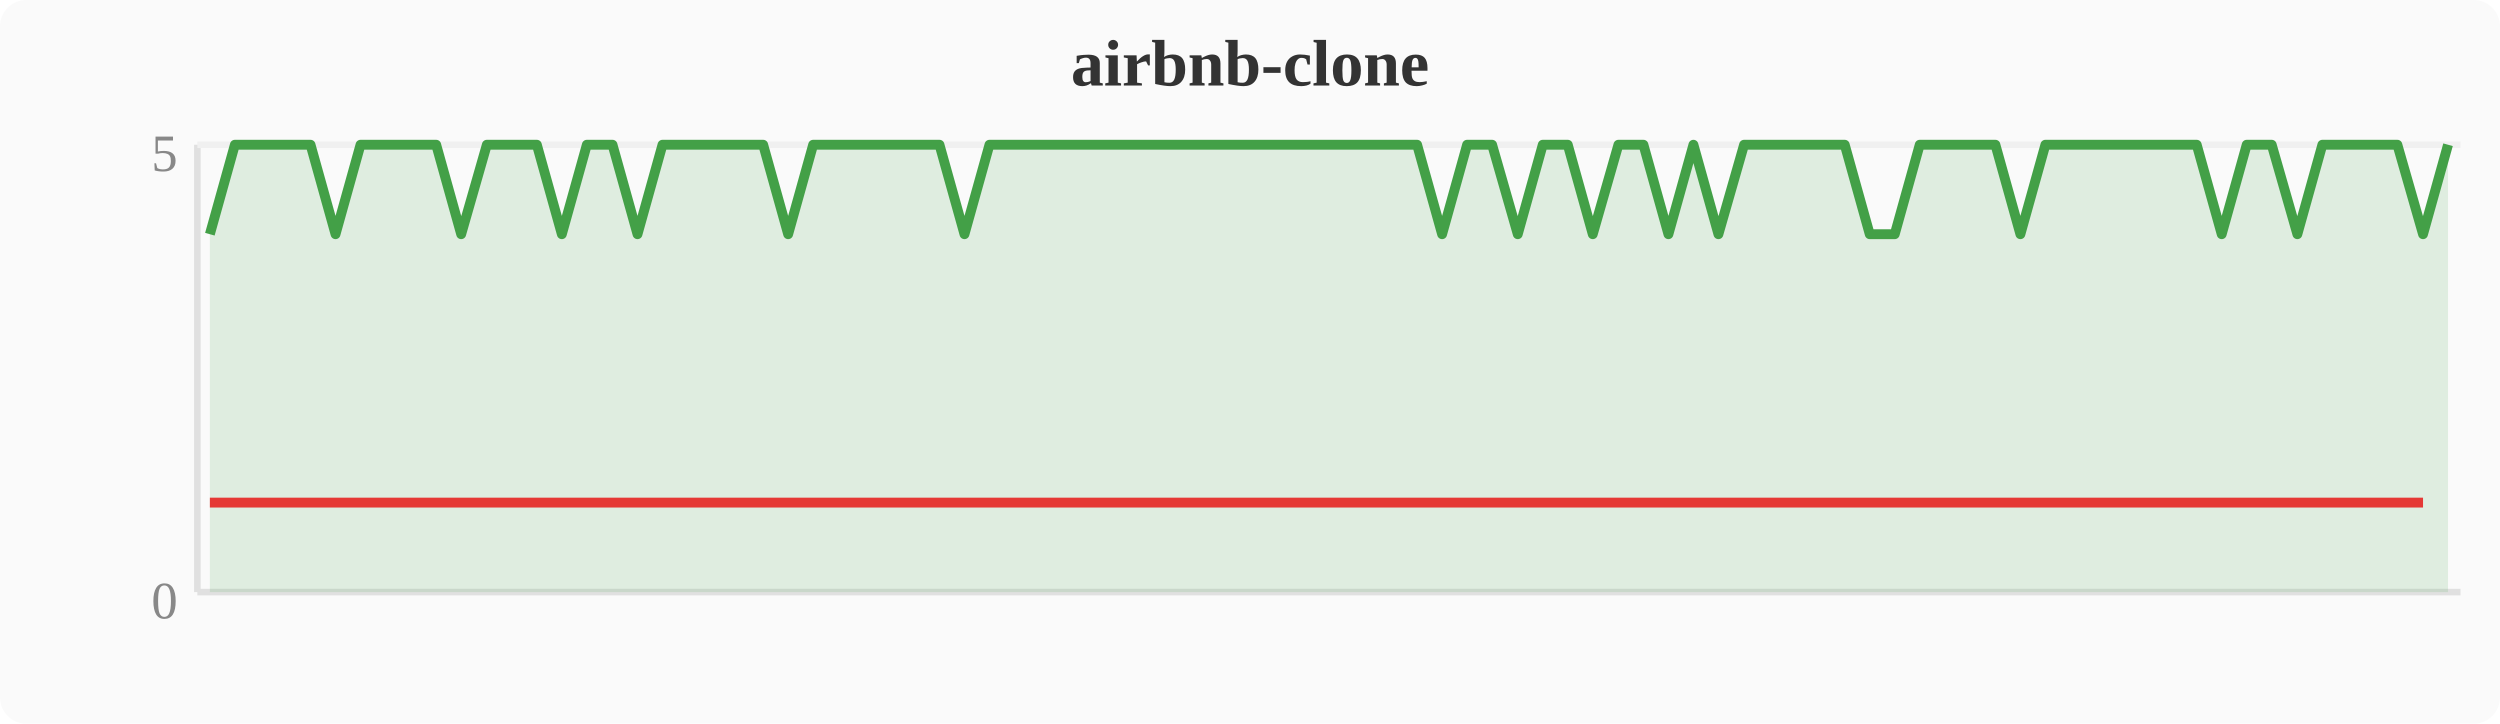
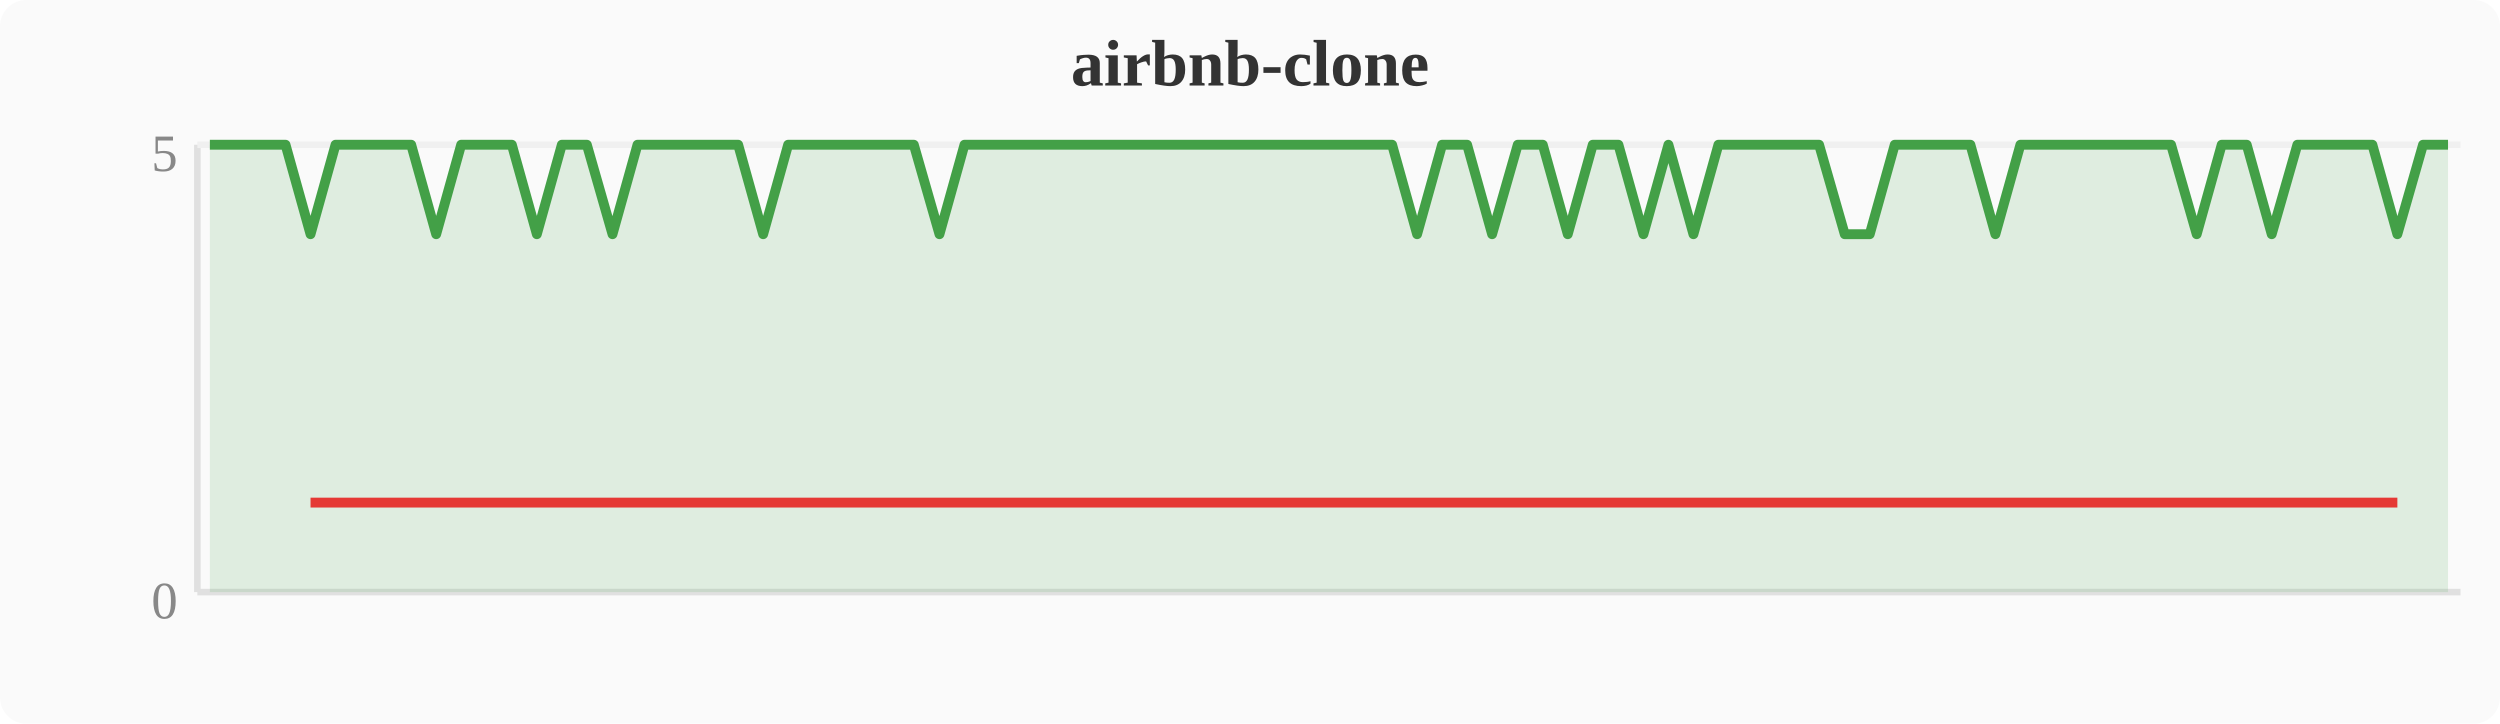
<svg xmlns="http://www.w3.org/2000/svg" width="380" height="110" viewBox="0 0 380 110">
  <rect width="380" height="110" fill="#fafafa" rx="4" />
  <text x="190" y="13" text-anchor="middle" font-size="10" font-weight="bold" fill="#333">airbnb-clone</text>
  <line x1="30" y1="22" x2="30" y2="90" stroke="#e0e0e0" stroke-width="1" />
  <line x1="30" y1="90" x2="374" y2="90" stroke="#e0e0e0" stroke-width="1" />
  <line x1="30" y1="22" x2="374" y2="22" stroke="#f0f0f0" stroke-width="1" />
  <text x="27" y="94" text-anchor="end" font-size="8" fill="#888">0</text>
  <text x="27" y="26" text-anchor="end" font-size="8" fill="#888">5</text>
-   <polygon points="31.9,35.6 35.7,22.0 39.6,22.0 43.4,22.0 47.2,22.0 51.0,35.6 54.8,22.0 58.7,22.0 62.5,22.0 66.3,22.0 70.1,35.6 74.0,22.0 77.8,22.0 81.6,22.0 85.4,35.6 89.2,22.0 93.1,22.0 96.9,35.6 100.7,22.0 104.5,22.0 108.4,22.0 112.2,22.0 116.0,22.0 119.8,35.6 123.6,22.0 127.5,22.0 131.3,22.0 135.1,22.0 138.9,22.0 142.8,22.0 146.6,35.6 150.4,22.0 154.2,22.0 158.0,22.0 161.9,22.0 165.7,22.0 169.5,22.0 173.3,22.0 177.2,22.0 181.0,22.0 184.8,22.0 188.6,22.0 192.4,22.0 196.3,22.0 200.1,22.0 203.9,22.0 207.7,22.0 211.6,22.0 215.4,22.0 219.2,35.6 223.0,22.0 226.8,22.0 230.7,35.6 234.5,22.0 238.3,22.0 242.1,35.6 246.0,22.0 249.8,22.0 253.6,35.6 257.4,22.0 261.2,35.6 265.1,22.0 268.9,22.0 272.7,22.0 276.5,22.0 280.4,22.0 284.2,35.6 288.0,35.6 291.8,22.0 295.6,22.0 299.5,22.0 303.3,22.0 307.1,35.6 310.9,22.0 314.8,22.0 318.6,22.0 322.4,22.0 326.2,22.0 330.0,22.0 333.9,22.0 337.7,35.6 341.5,22.0 345.3,22.0 349.2,35.6 353.0,22.0 356.8,22.0 360.6,22.0 364.4,22.0 368.3,35.6 372.1,22.0 372.1,90 31.9,90" fill="#43a047" opacity="0.15" />
-   <polyline points="31.9,35.6 35.7,22.0 39.6,22.0 43.4,22.0 47.2,22.0 51.0,35.6 54.8,22.0 58.7,22.0 62.5,22.0 66.3,22.0 70.1,35.6 74.0,22.0 77.8,22.0 81.6,22.0 85.4,35.6 89.2,22.0 93.1,22.0 96.9,35.6 100.7,22.0 104.5,22.0 108.4,22.0 112.2,22.0 116.0,22.0 119.8,35.6 123.6,22.0 127.5,22.0 131.3,22.0 135.1,22.0 138.9,22.0 142.8,22.0 146.6,35.6 150.4,22.0 154.2,22.0 158.0,22.0 161.9,22.0 165.7,22.0 169.5,22.0 173.3,22.0 177.2,22.0 181.0,22.0 184.8,22.0 188.6,22.0 192.4,22.0 196.3,22.0 200.1,22.0 203.9,22.0 207.7,22.0 211.6,22.0 215.4,22.0 219.2,35.6 223.0,22.0 226.8,22.0 230.7,35.6 234.5,22.0 238.3,22.0 242.1,35.6 246.0,22.0 249.8,22.0 253.6,35.6 257.4,22.0 261.2,35.6 265.1,22.0 268.9,22.0 272.7,22.0 276.5,22.0 280.4,22.0 284.2,35.6 288.0,35.6 291.8,22.0 295.6,22.0 299.5,22.0 303.3,22.0 307.1,35.6 310.9,22.0 314.8,22.0 318.6,22.0 322.4,22.0 326.2,22.0 330.0,22.0 333.9,22.0 337.7,35.6 341.5,22.0 345.3,22.0 349.2,35.6 353.0,22.0 356.8,22.0 360.6,22.0 364.4,22.0 368.3,35.6 372.1,22.0" fill="none" stroke="#43a047" stroke-width="1.5" stroke-linejoin="round" />
-   <polyline points="31.9,76.4 51.0,76.4 70.1,76.4 85.4,76.4 96.9,76.4 119.8,76.4 146.6,76.4 219.2,76.4 230.7,76.4 242.1,76.4 253.6,76.4 261.2,76.4 284.2,76.4 288.0,76.4 307.1,76.4 337.7,76.4 349.2,76.4 368.3,76.4" fill="none" stroke="#e53935" stroke-width="1.5" stroke-linejoin="round" />
+   <polygon points="31.9,22.0 35.7,22.0 39.6,22.0 43.4,22.0 47.2,35.6 51.0,22.0 54.8,22.0 58.7,22.0 62.5,22.0 66.3,35.6 70.1,22.0 74.0,22.0 77.8,22.0 81.6,35.6 85.4,22.0 89.2,22.0 93.1,35.6 96.9,22.0 100.7,22.0 104.5,22.0 108.4,22.0 112.2,22.0 116.0,35.6 119.8,22.0 123.6,22.0 127.5,22.0 131.3,22.0 135.1,22.0 138.9,22.0 142.8,35.6 146.6,22.0 150.4,22.0 154.2,22.0 158.0,22.0 161.9,22.0 165.7,22.0 169.5,22.0 173.3,22.0 177.2,22.0 181.0,22.0 184.8,22.0 188.6,22.0 192.4,22.0 196.3,22.0 200.1,22.0 203.9,22.0 207.7,22.0 211.6,22.0 215.4,35.6 219.2,22.0 223.0,22.0 226.8,35.6 230.7,22.0 234.5,22.0 238.3,35.6 242.1,22.0 246.0,22.0 249.8,35.6 253.6,22.0 257.4,35.6 261.2,22.0 265.1,22.0 268.9,22.0 272.7,22.0 276.5,22.0 280.4,35.6 284.2,35.6 288.0,22.0 291.8,22.0 295.6,22.0 299.5,22.0 303.3,35.6 307.1,22.0 310.9,22.0 314.8,22.0 318.6,22.0 322.4,22.0 326.2,22.0 330.0,22.0 333.9,35.6 337.7,22.0 341.5,22.0 345.3,35.6 349.2,22.0 353.0,22.0 356.8,22.0 360.6,22.0 364.4,35.6 368.3,22.0 372.1,22.0 372.1,90 31.9,90" fill="#43a047" opacity="0.15" />
+   <polyline points="31.9,22.0 35.7,22.0 39.6,22.0 43.4,22.0 47.2,35.6 51.0,22.0 54.8,22.0 58.7,22.0 62.5,22.0 66.3,35.6 70.1,22.0 74.0,22.0 77.8,22.0 81.6,35.6 85.4,22.0 89.2,22.0 93.1,35.6 96.9,22.0 100.7,22.0 104.5,22.0 108.4,22.0 112.2,22.0 116.0,35.6 119.8,22.0 123.6,22.0 127.5,22.0 131.3,22.0 135.1,22.0 138.9,22.0 142.8,35.6 146.6,22.0 150.4,22.0 154.2,22.0 158.0,22.0 161.9,22.0 165.7,22.0 169.5,22.0 173.3,22.0 177.2,22.0 181.0,22.0 184.8,22.0 188.6,22.0 192.4,22.0 196.3,22.0 200.1,22.0 203.9,22.0 207.7,22.0 211.6,22.0 215.4,35.6 219.2,22.0 223.0,22.0 226.8,35.6 230.7,22.0 234.5,22.0 238.3,35.6 242.1,22.0 246.0,22.0 249.8,35.6 253.6,22.0 257.4,35.6 261.2,22.0 265.1,22.0 268.9,22.0 272.7,22.0 276.5,22.0 280.4,35.6 284.2,35.6 288.0,22.0 291.8,22.0 295.6,22.0 299.5,22.0 303.3,35.6 307.1,22.0 310.9,22.0 314.8,22.0 318.6,22.0 322.4,22.0 326.2,22.0 330.0,22.0 333.9,35.6 337.7,22.0 341.5,22.0 345.3,35.6 349.2,22.0 353.0,22.0 356.8,22.0 360.6,22.0 364.4,35.6 368.3,22.0 372.1,22.0" fill="none" stroke="#43a047" stroke-width="1.5" stroke-linejoin="round" />
+   <polyline points="47.2,76.4 66.3,76.4 81.6,76.4 93.1,76.4 116.0,76.4 142.8,76.4 215.4,76.4 226.8,76.4 238.3,76.4 249.8,76.4 257.4,76.4 280.4,76.4 284.2,76.4 303.3,76.4 333.9,76.4 345.3,76.4 364.4,76.4" fill="none" stroke="#e53935" stroke-width="1.5" stroke-linejoin="round" />
</svg>
